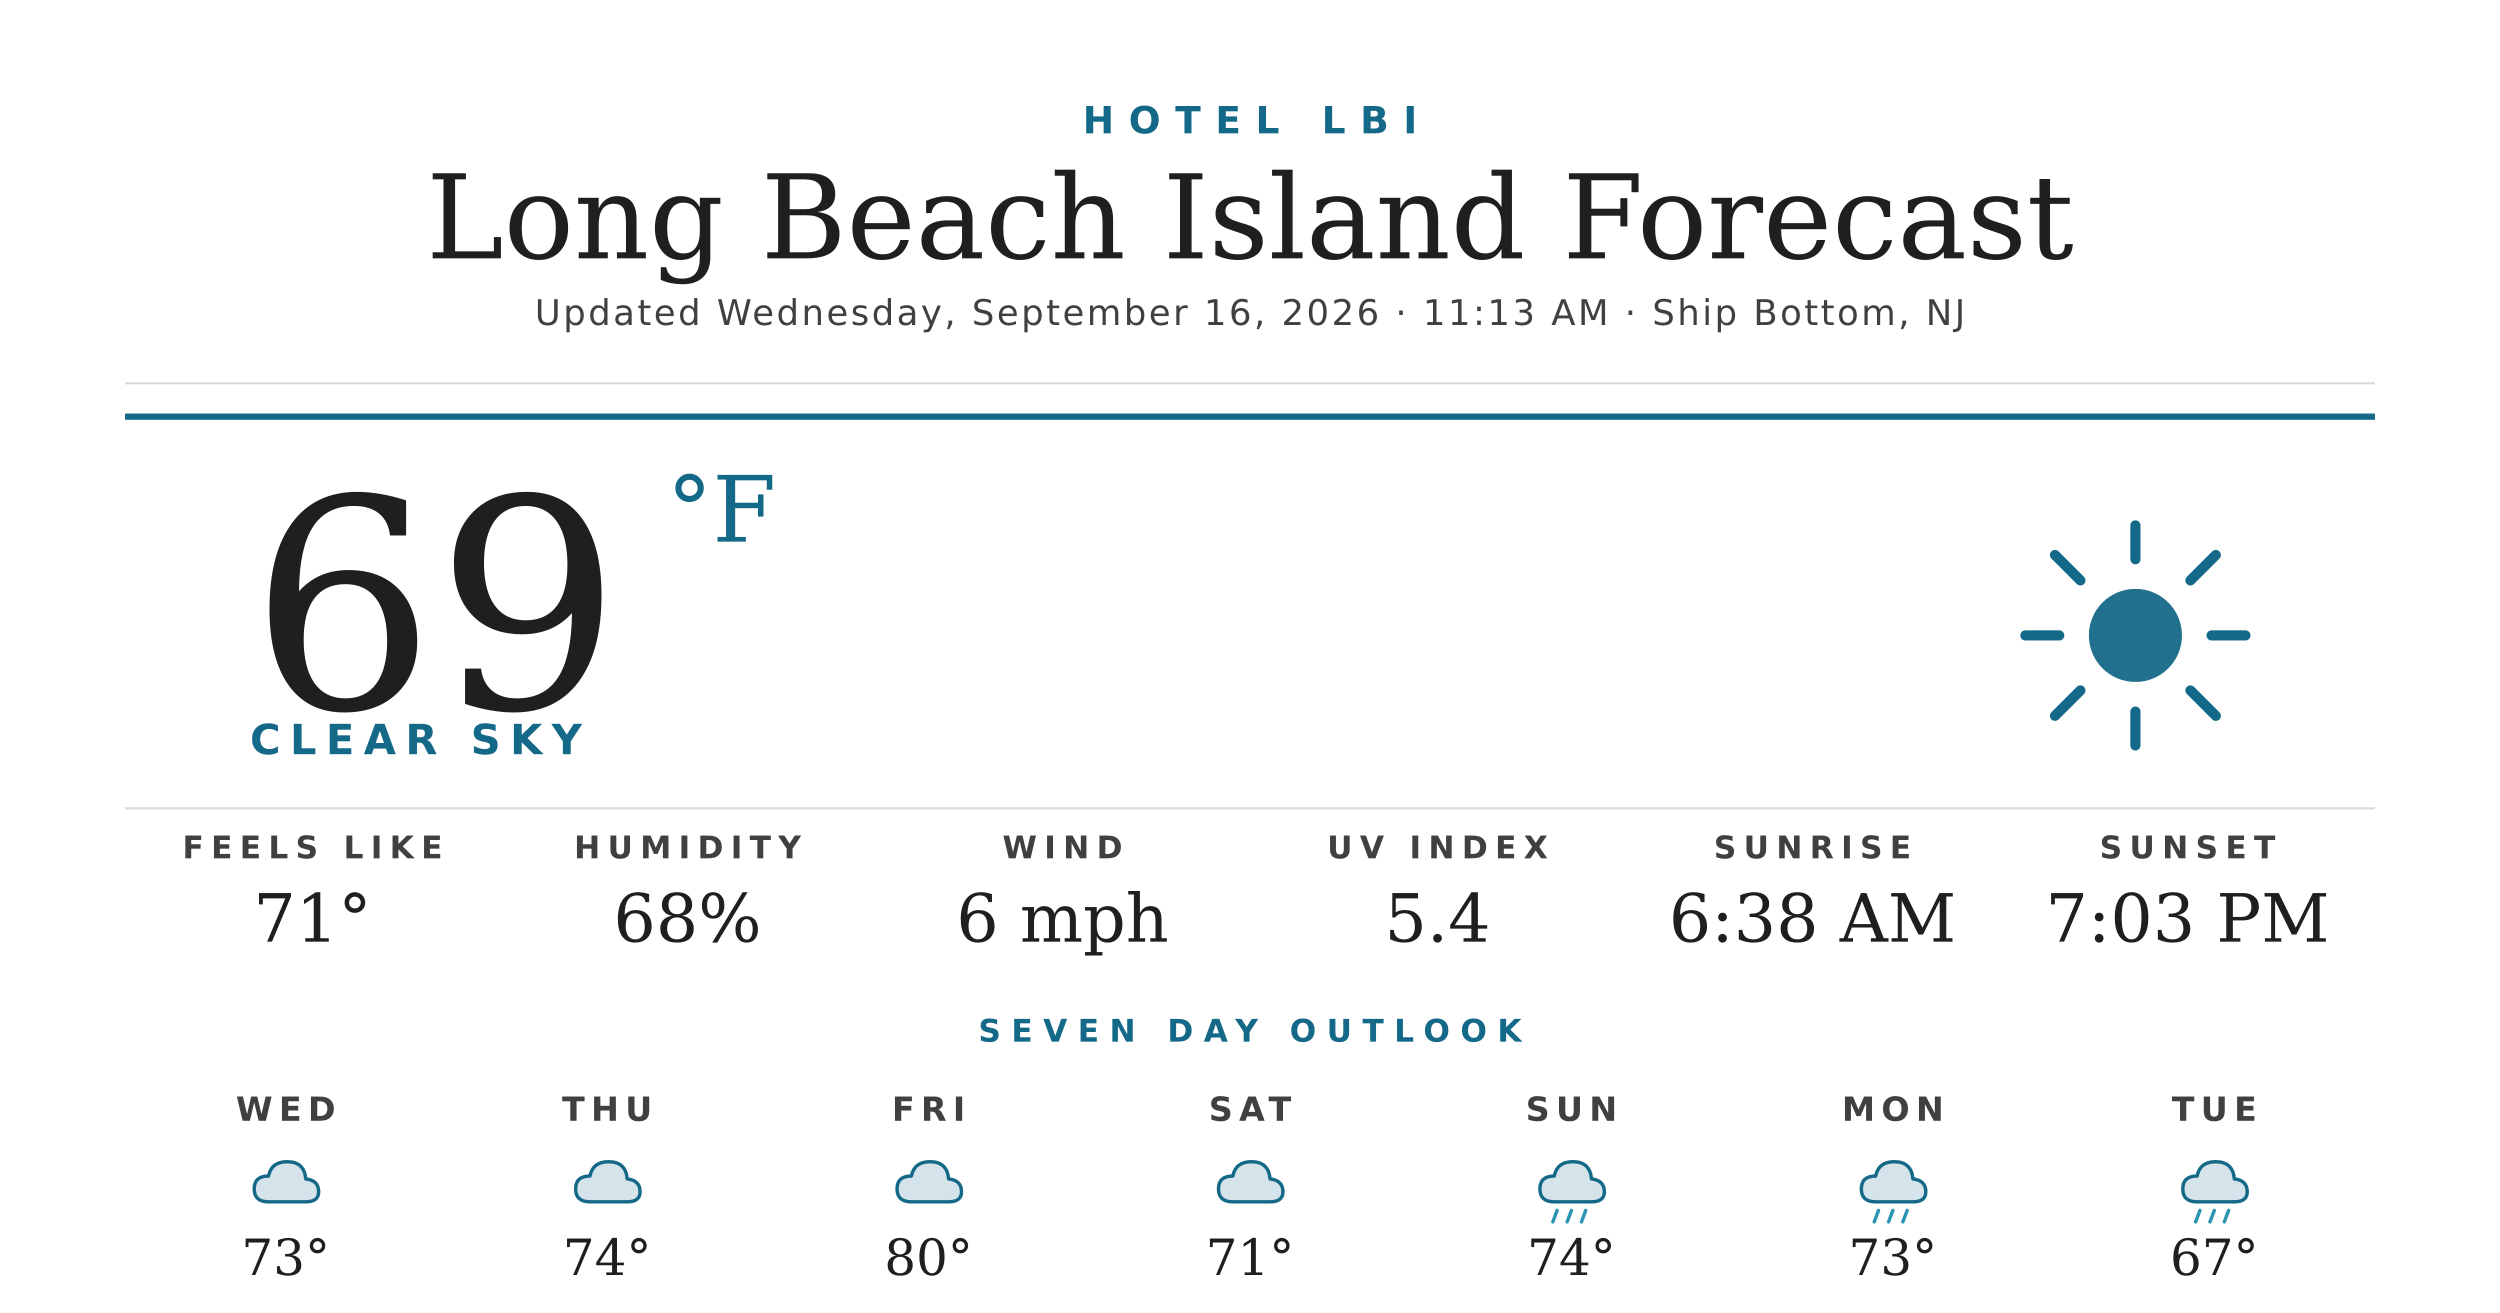
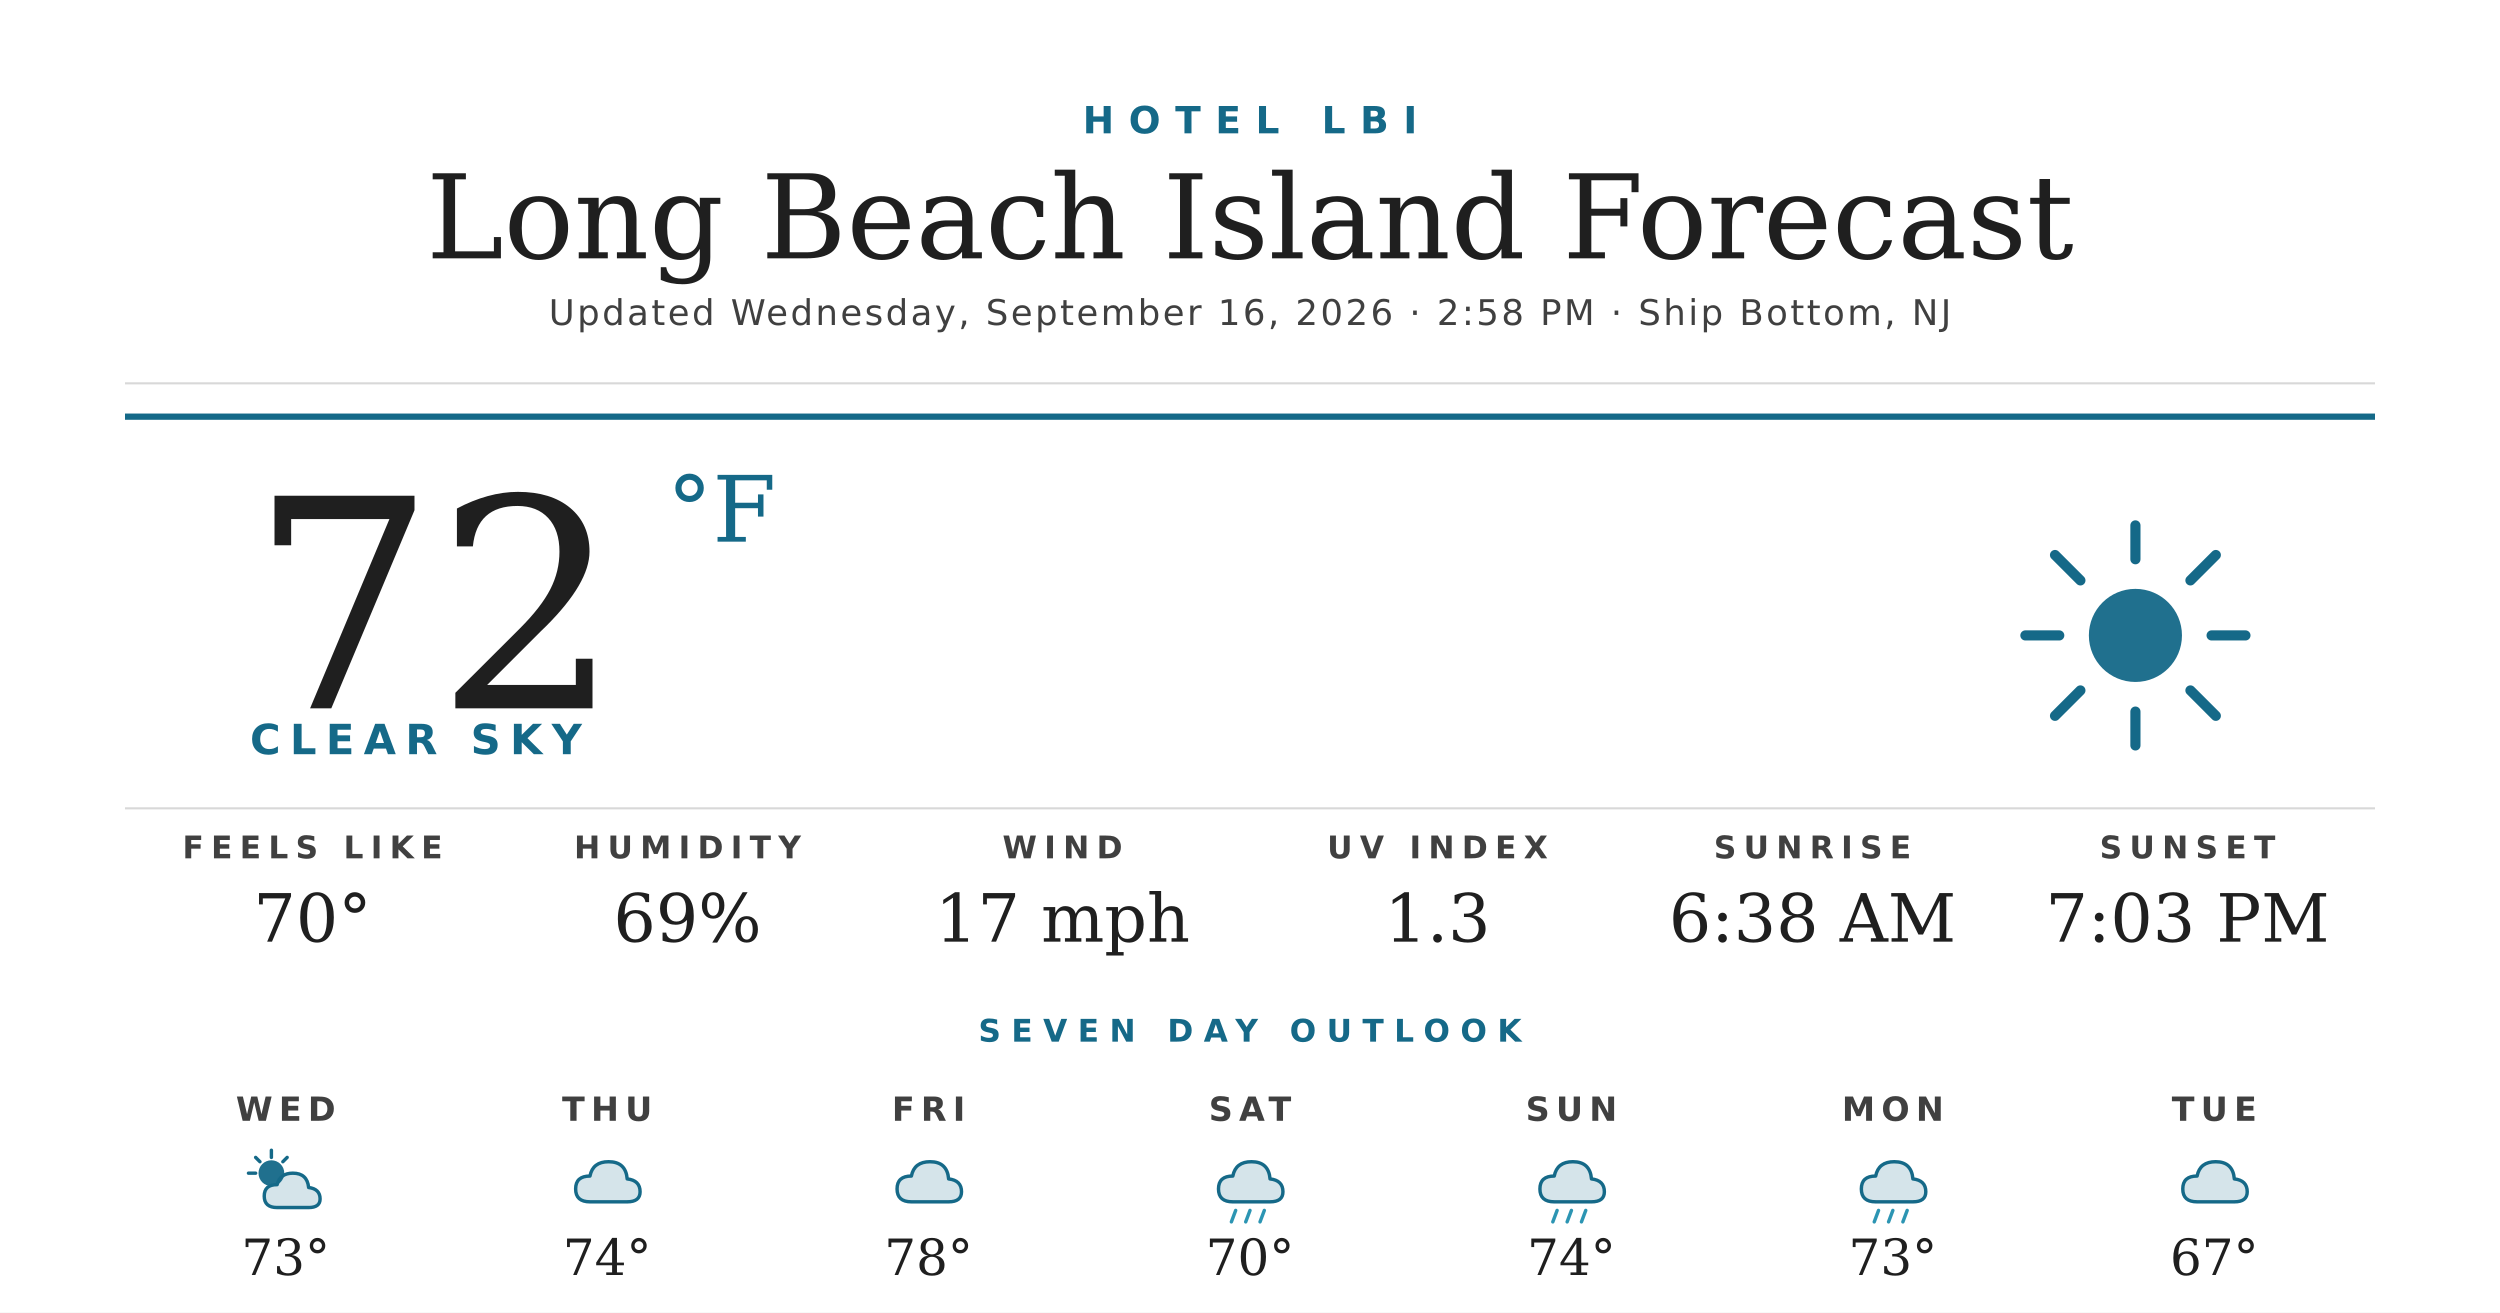
<svg xmlns="http://www.w3.org/2000/svg" width="1200" height="630" viewBox="0 0 1200 630">
  <rect width="1200" height="630" fill="#ffffff" />
  <text x="600" y="64" text-anchor="middle" font-family="'Montserrat Bold', 'Montserrat', 'DejaVu Sans', Helvetica, Arial, sans-serif" font-size="18" font-weight="700" fill="#156988" letter-spacing="7">HOTEL LBI</text>
  <text x="600" y="124" text-anchor="middle" font-family="'Prata', 'DejaVu Serif', Georgia, serif" font-size="56" fill="#1f1f1f">Long Beach Island Forecast</text>
-   <text x="600" y="156" text-anchor="middle" font-family="'Montserrat', 'DejaVu Sans', Helvetica, Arial, sans-serif" font-size="17" font-weight="500" fill="#404040" letter-spacing="1.2">Updated Wednesday, September 16, 2026 · 11:13 AM · Ship Bottom, NJ</text>
+   <text x="600" y="156" text-anchor="middle" font-family="'Montserrat', 'DejaVu Sans', Helvetica, Arial, sans-serif" font-size="17" font-weight="500" fill="#404040" letter-spacing="1.2">Updated Wednesday, September 16, 2026 · 2:58 PM · Ship Bottom, NJ</text>
  <line x1="60" y1="184" x2="1140" y2="184" stroke="#d8d8d8" stroke-width="1" />
  <line x1="60" y1="200" x2="1140" y2="200" stroke="#156988" stroke-width="3" />
-   <text x="120" y="340" font-family="'Prata', 'DejaVu Serif', Georgia, serif" font-size="140" fill="#1f1f1f">69</text>
+   <text x="120" y="340" font-family="'Prata', 'DejaVu Serif', Georgia, serif" font-size="140" fill="#1f1f1f">72</text>
  <text x="320" y="260" font-family="'Prata', 'DejaVu Serif', Georgia, serif" font-size="44" fill="#156988">°F</text>
  <text x="120" y="362" font-family="'Montserrat Bold', 'Montserrat', 'DejaVu Sans', Helvetica, Arial, sans-serif" font-size="20" font-weight="700" fill="#156988" letter-spacing="4.5">CLEAR SKY</text>
  <g transform="translate(960,240) scale(2.03125)">
    <circle cx="32" cy="32" r="11" fill="#156988" opacity="0.95" />
    <g stroke="#156988" stroke-width="2.4" stroke-linecap="round">
      <line x1="32" y1="6" x2="32" y2="14" />
      <line x1="32" y1="50" x2="32" y2="58" />
      <line x1="6" y1="32" x2="14" y2="32" />
      <line x1="50" y1="32" x2="58" y2="32" />
      <line x1="13" y1="13" x2="19" y2="19" />
      <line x1="45" y1="45" x2="51" y2="51" />
      <line x1="13" y1="51" x2="19" y2="45" />
      <line x1="45" y1="19" x2="51" y2="13" />
    </g>
  </g>
  <line x1="60" y1="388" x2="1140" y2="388" stroke="#d8d8d8" stroke-width="1" />
  <text x="150" y="412" text-anchor="middle" font-family="'Montserrat Bold', 'Montserrat', 'DejaVu Sans', Helvetica, Arial, sans-serif" font-size="15" font-weight="700" fill="#404040" letter-spacing="3.5">FEELS LIKE</text>
-   <text x="150" y="452" text-anchor="middle" font-family="'Prata', 'DejaVu Serif', Georgia, serif" font-size="32" fill="#1f1f1f">71°</text>
+   <text x="150" y="452" text-anchor="middle" font-family="'Prata', 'DejaVu Serif', Georgia, serif" font-size="32" fill="#1f1f1f">70°</text>
  <text x="330" y="412" text-anchor="middle" font-family="'Montserrat Bold', 'Montserrat', 'DejaVu Sans', Helvetica, Arial, sans-serif" font-size="15" font-weight="700" fill="#404040" letter-spacing="3.5">HUMIDITY</text>
-   <text x="330" y="452" text-anchor="middle" font-family="'Prata', 'DejaVu Serif', Georgia, serif" font-size="32" fill="#1f1f1f">68%</text>
+   <text x="330" y="452" text-anchor="middle" font-family="'Prata', 'DejaVu Serif', Georgia, serif" font-size="32" fill="#1f1f1f">69%</text>
  <text x="510" y="412" text-anchor="middle" font-family="'Montserrat Bold', 'Montserrat', 'DejaVu Sans', Helvetica, Arial, sans-serif" font-size="15" font-weight="700" fill="#404040" letter-spacing="3.5">WIND</text>
-   <text x="510" y="452" text-anchor="middle" font-family="'Prata', 'DejaVu Serif', Georgia, serif" font-size="32" fill="#1f1f1f">6 mph</text>
+   <text x="510" y="452" text-anchor="middle" font-family="'Prata', 'DejaVu Serif', Georgia, serif" font-size="32" fill="#1f1f1f">17 mph</text>
  <text x="690" y="412" text-anchor="middle" font-family="'Montserrat Bold', 'Montserrat', 'DejaVu Sans', Helvetica, Arial, sans-serif" font-size="15" font-weight="700" fill="#404040" letter-spacing="3.5">UV INDEX</text>
-   <text x="690" y="452" text-anchor="middle" font-family="'Prata', 'DejaVu Serif', Georgia, serif" font-size="32" fill="#1f1f1f">5.4</text>
+   <text x="690" y="452" text-anchor="middle" font-family="'Prata', 'DejaVu Serif', Georgia, serif" font-size="32" fill="#1f1f1f">1.3</text>
  <text x="870" y="412" text-anchor="middle" font-family="'Montserrat Bold', 'Montserrat', 'DejaVu Sans', Helvetica, Arial, sans-serif" font-size="15" font-weight="700" fill="#404040" letter-spacing="3.5">SUNRISE</text>
  <text x="870" y="452" text-anchor="middle" font-family="'Prata', 'DejaVu Serif', Georgia, serif" font-size="32" fill="#1f1f1f">6:38 AM</text>
  <text x="1050" y="412" text-anchor="middle" font-family="'Montserrat Bold', 'Montserrat', 'DejaVu Sans', Helvetica, Arial, sans-serif" font-size="15" font-weight="700" fill="#404040" letter-spacing="3.5">SUNSET</text>
  <text x="1050" y="452" text-anchor="middle" font-family="'Prata', 'DejaVu Serif', Georgia, serif" font-size="32" fill="#1f1f1f">7:03 PM</text>
  <text x="600" y="500" text-anchor="middle" font-family="'Montserrat Bold', 'Montserrat', 'DejaVu Sans', Helvetica, Arial, sans-serif" font-size="15" font-weight="700" fill="#156988" letter-spacing="5">SEVEN DAY OUTLOOK</text>
  <text x="137.143" y="538" text-anchor="middle" font-family="'Montserrat Bold', 'Montserrat', 'DejaVu Sans', Helvetica, Arial, sans-serif" font-size="16" font-weight="700" fill="#404040" letter-spacing="3">WED</text>
  <g transform="translate(115.1429,548) scale(0.6875)">
-     <path d="M20 42 Q10 42 10 33 Q10 24 20 24 Q22 14 33 14 Q45 14 46 26 Q55 27 55 35 Q55 42 46 42 Z" fill="#156988" opacity="0.18" />
-     <path d="M20 42 Q10 42 10 33 Q10 24 20 24 Q22 14 33 14 Q45 14 46 26 Q55 27 55 35 Q55 42 46 42 Z" fill="none" stroke="#156988" stroke-width="2.4" stroke-linejoin="round" />
+     <circle cx="22" cy="22" r="9" fill="#156988" opacity="0.95" />
+     <g stroke="#156988" stroke-width="2.4" stroke-linecap="round">
+       <line x1="22" y1="6" x2="22" y2="11" />
+       <line x1="6" y1="22" x2="11" y2="22" />
+       <line x1="11" y1="11" x2="14" y2="14" />
+       <line x1="33" y1="11" x2="30" y2="14" />
+     </g>
+     <path d="M26 46 Q17 46 17 38 Q17 30 26 30 Q28 22 37 22 Q47 22 48 32 Q56 33 56 40 Q56 46 48 46 Z" fill="#156988" opacity="0.18" />
+     <path d="M26 46 Q17 46 17 38 Q17 30 26 30 Q28 22 37 22 Q47 22 48 32 Q56 33 56 40 Q56 46 48 46 Z" fill="none" stroke="#156988" stroke-width="2.4" stroke-linejoin="round" />
  </g>
  <text x="137.143" y="612" text-anchor="middle" font-family="'Prata', 'DejaVu Serif', Georgia, serif" font-size="24" fill="#1f1f1f">73°</text>
  <text x="291.429" y="538" text-anchor="middle" font-family="'Montserrat Bold', 'Montserrat', 'DejaVu Sans', Helvetica, Arial, sans-serif" font-size="16" font-weight="700" fill="#404040" letter-spacing="3">THU</text>
  <g transform="translate(269.4286,548) scale(0.6875)">
    <path d="M20 42 Q10 42 10 33 Q10 24 20 24 Q22 14 33 14 Q45 14 46 26 Q55 27 55 35 Q55 42 46 42 Z" fill="#156988" opacity="0.18" />
    <path d="M20 42 Q10 42 10 33 Q10 24 20 24 Q22 14 33 14 Q45 14 46 26 Q55 27 55 35 Q55 42 46 42 Z" fill="none" stroke="#156988" stroke-width="2.4" stroke-linejoin="round" />
  </g>
  <text x="291.429" y="612" text-anchor="middle" font-family="'Prata', 'DejaVu Serif', Georgia, serif" font-size="24" fill="#1f1f1f">74°</text>
  <text x="445.714" y="538" text-anchor="middle" font-family="'Montserrat Bold', 'Montserrat', 'DejaVu Sans', Helvetica, Arial, sans-serif" font-size="16" font-weight="700" fill="#404040" letter-spacing="3">FRI</text>
  <g transform="translate(423.7143,548) scale(0.6875)">
    <path d="M20 42 Q10 42 10 33 Q10 24 20 24 Q22 14 33 14 Q45 14 46 26 Q55 27 55 35 Q55 42 46 42 Z" fill="#156988" opacity="0.18" />
    <path d="M20 42 Q10 42 10 33 Q10 24 20 24 Q22 14 33 14 Q45 14 46 26 Q55 27 55 35 Q55 42 46 42 Z" fill="none" stroke="#156988" stroke-width="2.4" stroke-linejoin="round" />
  </g>
-   <text x="445.714" y="612" text-anchor="middle" font-family="'Prata', 'DejaVu Serif', Georgia, serif" font-size="24" fill="#1f1f1f">80°</text>
+   <text x="445.714" y="612" text-anchor="middle" font-family="'Prata', 'DejaVu Serif', Georgia, serif" font-size="24" fill="#1f1f1f">78°</text>
  <text x="600" y="538" text-anchor="middle" font-family="'Montserrat Bold', 'Montserrat', 'DejaVu Sans', Helvetica, Arial, sans-serif" font-size="16" font-weight="700" fill="#404040" letter-spacing="3">SAT</text>
  <g transform="translate(578,548) scale(0.6875)">
    <path d="M20 42 Q10 42 10 33 Q10 24 20 24 Q22 14 33 14 Q45 14 46 26 Q55 27 55 35 Q55 42 46 42 Z" fill="#156988" opacity="0.18" />
    <path d="M20 42 Q10 42 10 33 Q10 24 20 24 Q22 14 33 14 Q45 14 46 26 Q55 27 55 35 Q55 42 46 42 Z" fill="none" stroke="#156988" stroke-width="2.4" stroke-linejoin="round" />
+     <g stroke="#2C95B3" stroke-width="2.4" stroke-linecap="round">
+       <line x1="22" y1="48" x2="19" y2="56" />
+       <line x1="32" y1="48" x2="29" y2="56" />
+       <line x1="42" y1="48" x2="39" y2="56" />
+     </g>
  </g>
-   <text x="600" y="612" text-anchor="middle" font-family="'Prata', 'DejaVu Serif', Georgia, serif" font-size="24" fill="#1f1f1f">71°</text>
+   <text x="600" y="612" text-anchor="middle" font-family="'Prata', 'DejaVu Serif', Georgia, serif" font-size="24" fill="#1f1f1f">70°</text>
  <text x="754.286" y="538" text-anchor="middle" font-family="'Montserrat Bold', 'Montserrat', 'DejaVu Sans', Helvetica, Arial, sans-serif" font-size="16" font-weight="700" fill="#404040" letter-spacing="3">SUN</text>
  <g transform="translate(732.2857,548) scale(0.6875)">
    <path d="M20 42 Q10 42 10 33 Q10 24 20 24 Q22 14 33 14 Q45 14 46 26 Q55 27 55 35 Q55 42 46 42 Z" fill="#156988" opacity="0.18" />
    <path d="M20 42 Q10 42 10 33 Q10 24 20 24 Q22 14 33 14 Q45 14 46 26 Q55 27 55 35 Q55 42 46 42 Z" fill="none" stroke="#156988" stroke-width="2.4" stroke-linejoin="round" />
    <g stroke="#2C95B3" stroke-width="2.4" stroke-linecap="round">
      <line x1="22" y1="48" x2="19" y2="56" />
      <line x1="32" y1="48" x2="29" y2="56" />
      <line x1="42" y1="48" x2="39" y2="56" />
    </g>
  </g>
  <text x="754.286" y="612" text-anchor="middle" font-family="'Prata', 'DejaVu Serif', Georgia, serif" font-size="24" fill="#1f1f1f">74°</text>
  <text x="908.571" y="538" text-anchor="middle" font-family="'Montserrat Bold', 'Montserrat', 'DejaVu Sans', Helvetica, Arial, sans-serif" font-size="16" font-weight="700" fill="#404040" letter-spacing="3">MON</text>
  <g transform="translate(886.5714,548) scale(0.6875)">
    <path d="M20 42 Q10 42 10 33 Q10 24 20 24 Q22 14 33 14 Q45 14 46 26 Q55 27 55 35 Q55 42 46 42 Z" fill="#156988" opacity="0.18" />
    <path d="M20 42 Q10 42 10 33 Q10 24 20 24 Q22 14 33 14 Q45 14 46 26 Q55 27 55 35 Q55 42 46 42 Z" fill="none" stroke="#156988" stroke-width="2.4" stroke-linejoin="round" />
    <g stroke="#2C95B3" stroke-width="2.4" stroke-linecap="round">
      <line x1="22" y1="48" x2="19" y2="56" />
      <line x1="32" y1="48" x2="29" y2="56" />
      <line x1="42" y1="48" x2="39" y2="56" />
    </g>
  </g>
  <text x="908.571" y="612" text-anchor="middle" font-family="'Prata', 'DejaVu Serif', Georgia, serif" font-size="24" fill="#1f1f1f">73°</text>
  <text x="1062.857" y="538" text-anchor="middle" font-family="'Montserrat Bold', 'Montserrat', 'DejaVu Sans', Helvetica, Arial, sans-serif" font-size="16" font-weight="700" fill="#404040" letter-spacing="3">TUE</text>
  <g transform="translate(1040.857,548) scale(0.6875)">
    <path d="M20 42 Q10 42 10 33 Q10 24 20 24 Q22 14 33 14 Q45 14 46 26 Q55 27 55 35 Q55 42 46 42 Z" fill="#156988" opacity="0.18" />
    <path d="M20 42 Q10 42 10 33 Q10 24 20 24 Q22 14 33 14 Q45 14 46 26 Q55 27 55 35 Q55 42 46 42 Z" fill="none" stroke="#156988" stroke-width="2.4" stroke-linejoin="round" />
-     <g stroke="#2C95B3" stroke-width="2.4" stroke-linecap="round">
-       <line x1="22" y1="48" x2="19" y2="56" />
-       <line x1="32" y1="48" x2="29" y2="56" />
-       <line x1="42" y1="48" x2="39" y2="56" />
-     </g>
  </g>
  <text x="1062.857" y="612" text-anchor="middle" font-family="'Prata', 'DejaVu Serif', Georgia, serif" font-size="24" fill="#1f1f1f">67°</text>
</svg>
